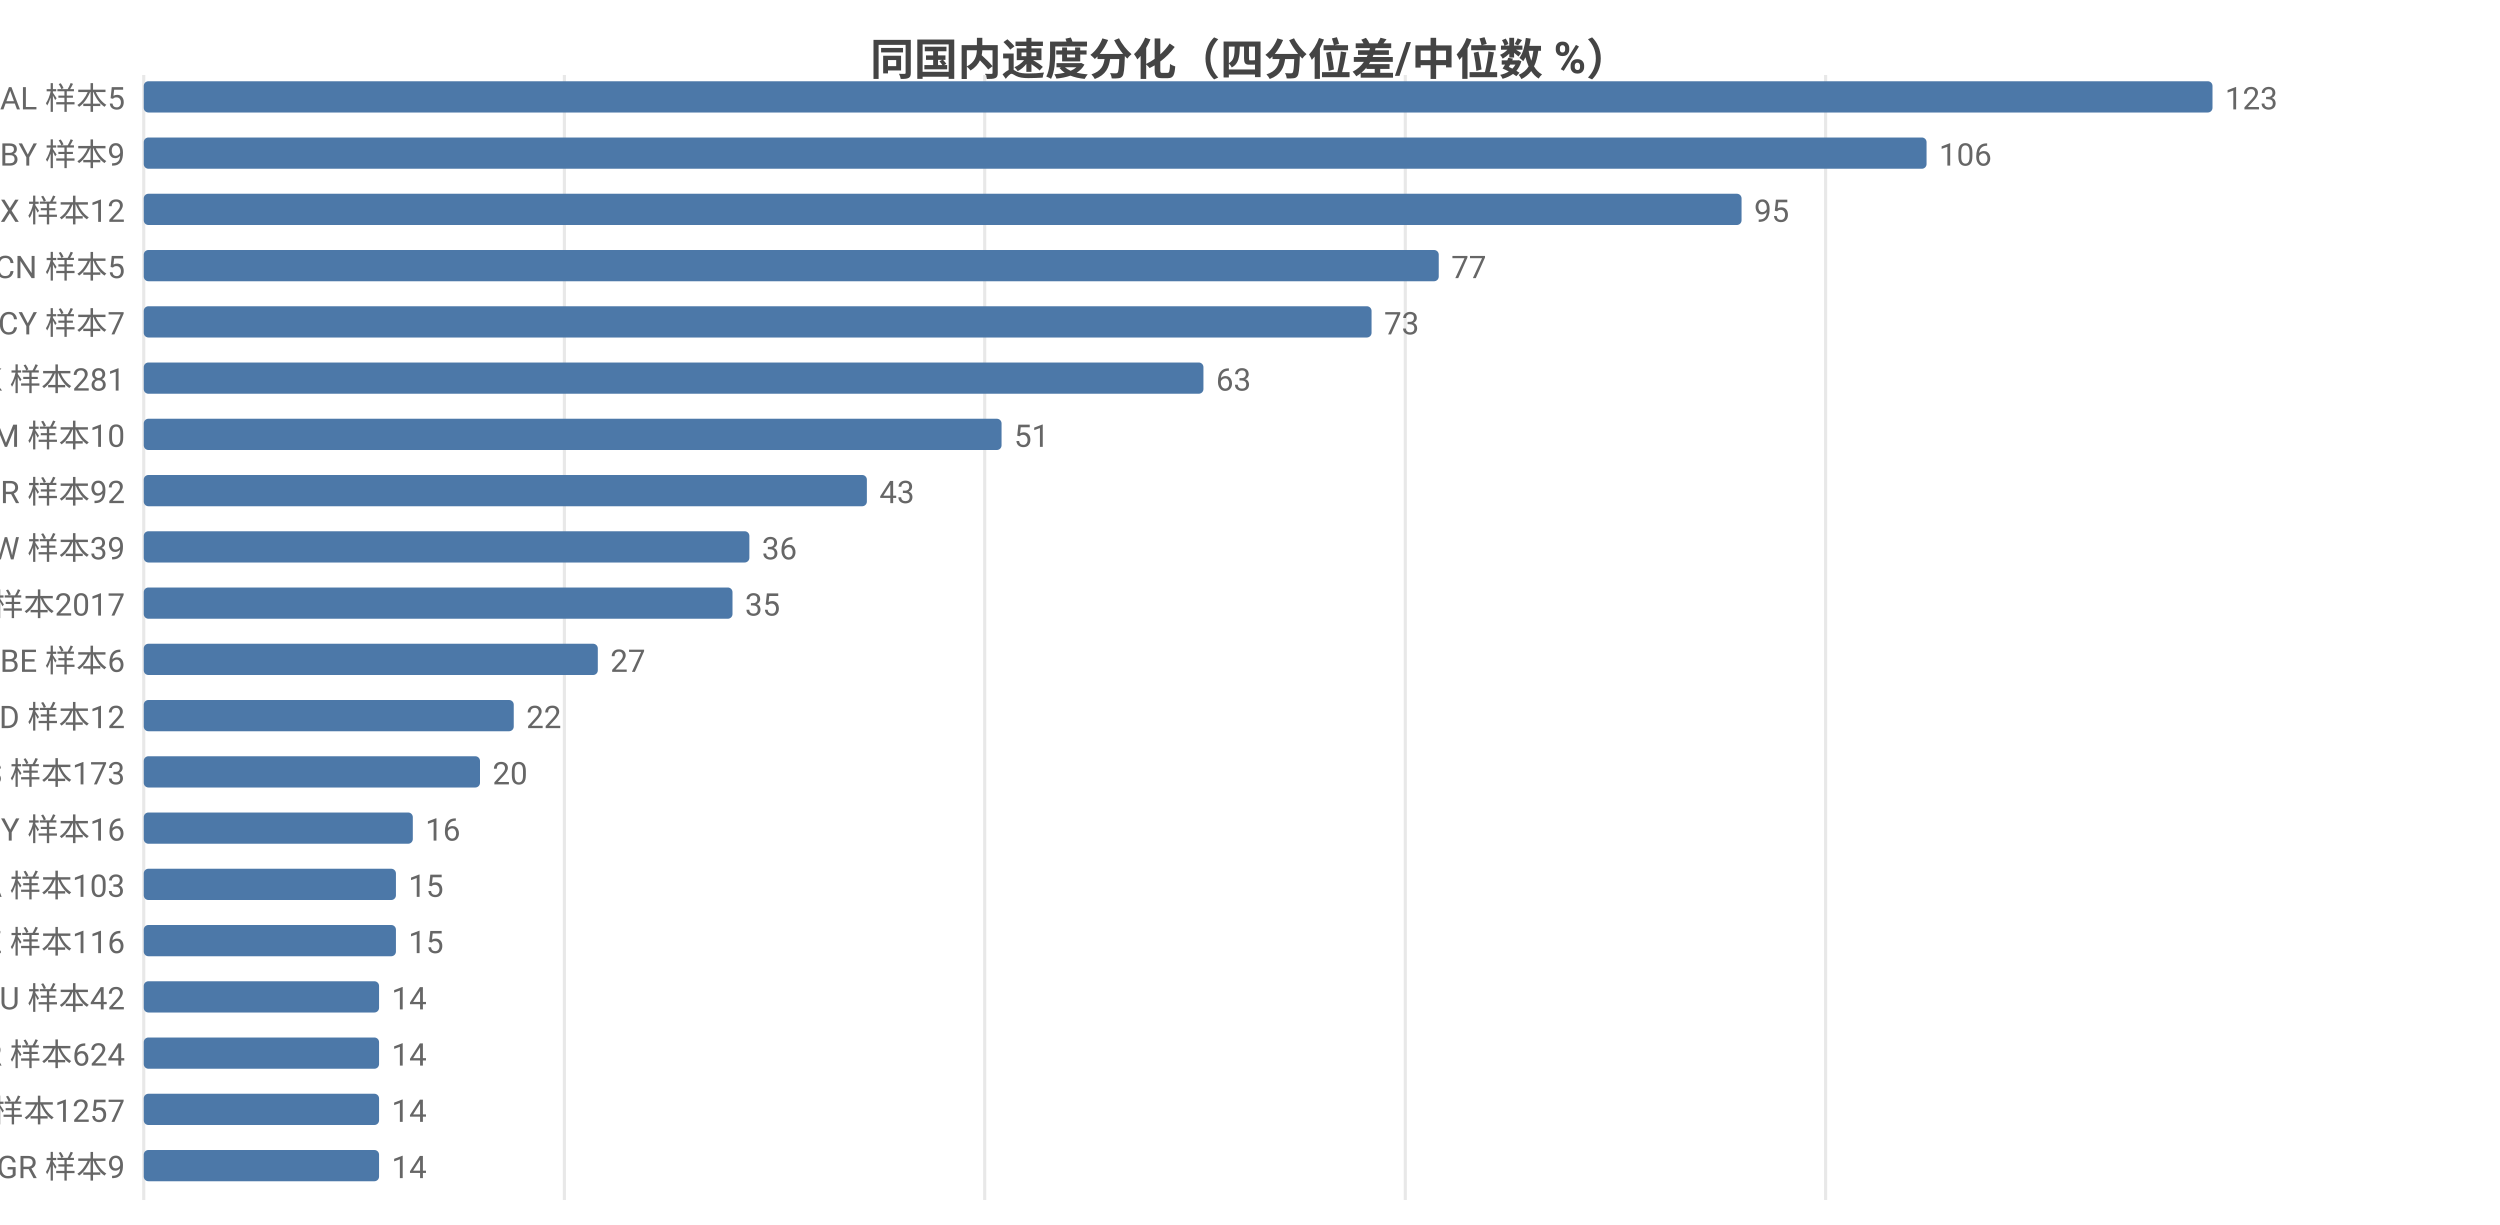
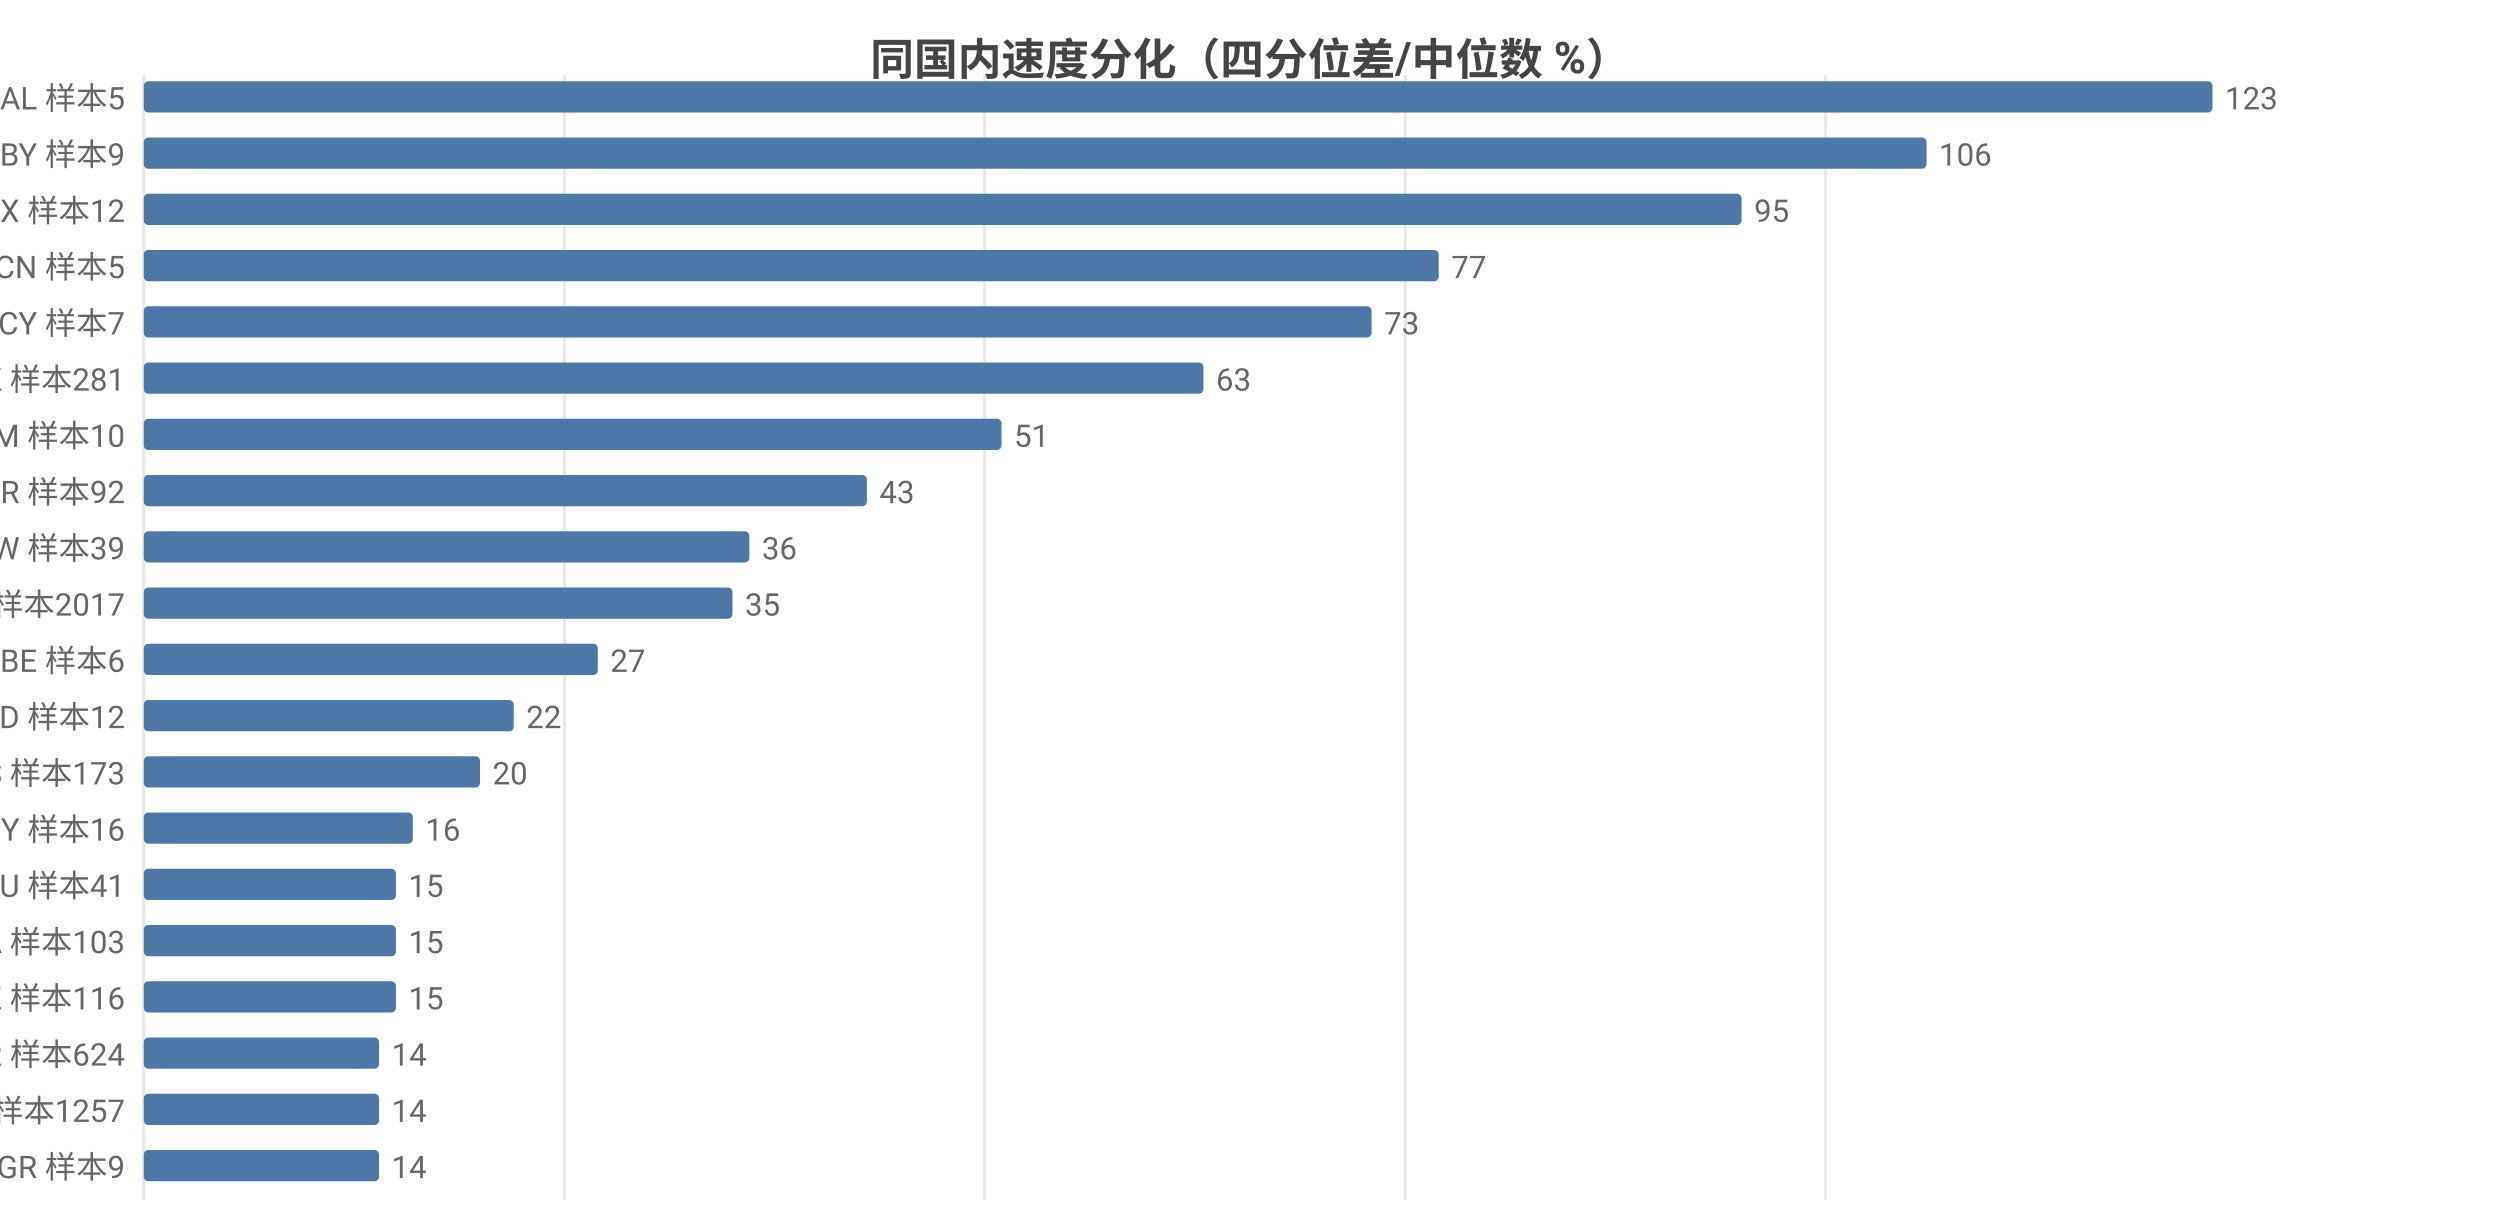
<svg xmlns="http://www.w3.org/2000/svg" width="800" height="392" viewBox="0 0 800 392">
  <rect width="800" height="392" fill="#ffffff" />
  <style>text{font-family:system-ui,-apple-system,'Segoe UI',Roboto,'PingFang SC','Microsoft YaHei','Noto Sans CJK SC',sans-serif}.g{stroke:#e8e8e8;stroke-width:1}.a{stroke:#999;stroke-width:1}.t{font-size:10px;fill:#666}.m{font-size:10px;text-anchor:middle;fill:#666}.e{font-size:10px;text-anchor:end;fill:#666}.l{font-size:11px;fill:#333}.tt{font-size:14px;font-weight:600;text-anchor:middle;fill:#444}.em{font-size:13px;text-anchor:middle;fill:#999}</style>
  <text class="tt" x="400.0" y="24">同国内速度分化（四分位差/中位数 %）</text>
  <line class="g" x1="46" y1="24" x2="46" y2="384" />
  <line class="g" x1="180.6" y1="24" x2="180.6" y2="384" />
  <line class="g" x1="315.1" y1="24" x2="315.1" y2="384" />
  <line class="g" x1="449.7" y1="24" x2="449.7" y2="384" />
  <line class="g" x1="584.2" y1="24" x2="584.2" y2="384" />
  <text class="e" x="40" y="35">AL 样本5</text>
  <rect x="46" y="26" width="662" height="10" fill="#4c78a8" rx="1.5" />
  <text class="t" x="712" y="35">123</text>
  <text class="e" x="40" y="53">BY 样本9</text>
  <rect x="46" y="44" width="570.5" height="10" fill="#4c78a8" rx="1.5" />
  <text class="t" x="620.5" y="53">106</text>
  <text class="e" x="40" y="71">MX 样本12</text>
  <rect x="46" y="62" width="511.3" height="10" fill="#4c78a8" rx="1.5" />
  <text class="t" x="561.3" y="71">95</text>
  <text class="e" x="40" y="89">CN 样本5</text>
  <rect x="46" y="80" width="414.4" height="10" fill="#4c78a8" rx="1.5" />
  <text class="t" x="464.4" y="89">77</text>
  <text class="e" x="40" y="107">CY 样本7</text>
  <rect x="46" y="98" width="392.9" height="10" fill="#4c78a8" rx="1.5" />
  <text class="t" x="442.9" y="107">73</text>
  <text class="e" x="40" y="125">HK 样本281</text>
  <rect x="46" y="116" width="339.1" height="10" fill="#4c78a8" rx="1.5" />
  <text class="t" x="389.1" y="125">63</text>
  <text class="e" x="40" y="143">AM 样本10</text>
  <rect x="46" y="134" width="274.5" height="10" fill="#4c78a8" rx="1.5" />
  <text class="t" x="324.5" y="143">51</text>
  <text class="e" x="40" y="161">TR 样本92</text>
  <rect x="46" y="152" width="231.4" height="10" fill="#4c78a8" rx="1.5" />
  <text class="t" x="281.4" y="161">43</text>
  <text class="e" x="40" y="179">TW 样本39</text>
  <rect x="46" y="170" width="193.8" height="10" fill="#4c78a8" rx="1.5" />
  <text class="t" x="243.8" y="179">36</text>
  <text class="e" x="40" y="197">US 样本2017</text>
  <rect x="46" y="188" width="188.4" height="10" fill="#4c78a8" rx="1.5" />
  <text class="t" x="238.4" y="197">35</text>
  <text class="e" x="40" y="215">BE 样本6</text>
  <rect x="46" y="206" width="145.3" height="10" fill="#4c78a8" rx="1.5" />
  <text class="t" x="195.3" y="215">27</text>
  <text class="e" x="40" y="233">ID 样本12</text>
  <rect x="46" y="224" width="118.4" height="10" fill="#4c78a8" rx="1.5" />
  <text class="t" x="168.4" y="233">22</text>
  <text class="e" x="40" y="251">ES 样本173</text>
  <rect x="46" y="242" width="107.6" height="10" fill="#4c78a8" rx="1.5" />
  <text class="t" x="157.6" y="251">20</text>
  <text class="e" x="40" y="269">MY 样本16</text>
  <rect x="46" y="260" width="86.1" height="10" fill="#4c78a8" rx="1.5" />
  <text class="t" x="136.1" y="269">16</text>
-   <text class="e" x="40" y="287">CA 样本103</text>
+   <text class="e" x="40" y="287">AU 样本41</text>
  <rect x="46" y="278" width="80.7" height="10" fill="#4c78a8" rx="1.5" />
  <text class="t" x="130.7" y="287">15</text>
-   <text class="e" x="40" y="305">KZ 样本116</text>
+   <text class="e" x="40" y="305">CA 样本103</text>
  <rect x="46" y="296" width="80.7" height="10" fill="#4c78a8" rx="1.5" />
  <text class="t" x="130.7" y="305">15</text>
-   <text class="e" x="40" y="323">AU 样本42</text>
-   <rect x="46" y="314" width="75.3" height="10" fill="#4c78a8" rx="1.5" />
-   <text class="t" x="125.3" y="323">14</text>
+   <text class="e" x="40" y="323">KZ 样本116</text>
+   <rect x="46" y="314" width="80.7" height="10" fill="#4c78a8" rx="1.5" />
+   <text class="t" x="130.7" y="323">15</text>
  <text class="e" x="40" y="341">FR 样本624</text>
  <rect x="46" y="332" width="75.3" height="10" fill="#4c78a8" rx="1.5" />
  <text class="t" x="125.3" y="341">14</text>
  <text class="e" x="40" y="359">GB 样本1257</text>
  <rect x="46" y="350" width="75.3" height="10" fill="#4c78a8" rx="1.5" />
  <text class="t" x="125.3" y="359">14</text>
  <text class="e" x="40" y="377">GR 样本9</text>
  <rect x="46" y="368" width="75.3" height="10" fill="#4c78a8" rx="1.5" />
  <text class="t" x="125.3" y="377">14</text>
</svg>
